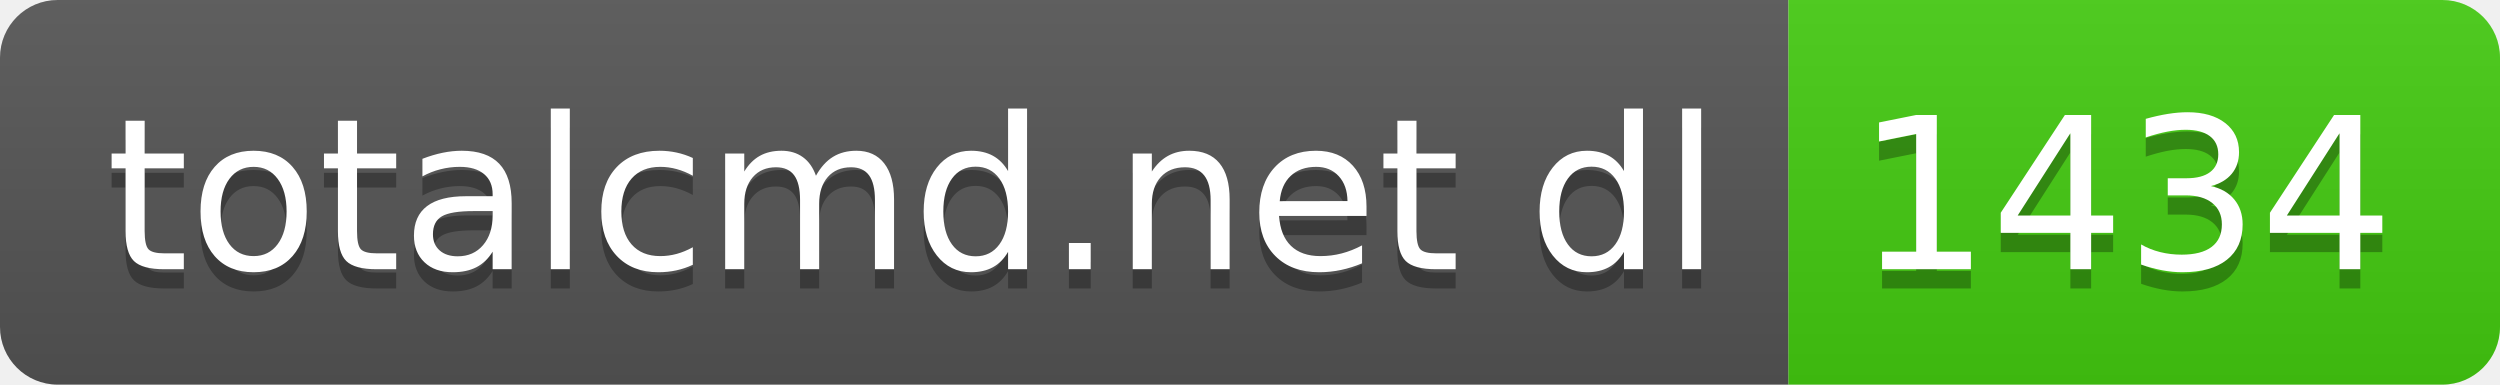
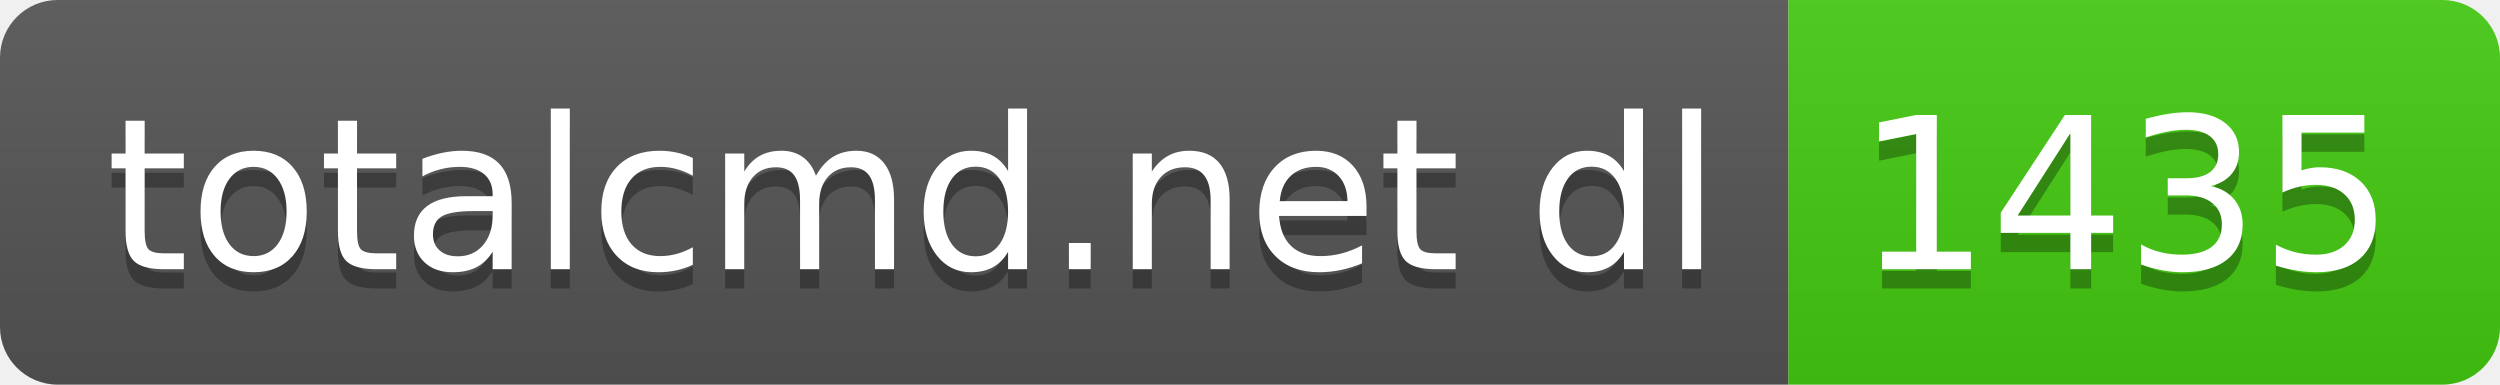
- <svg xmlns="http://www.w3.org/2000/svg" width="130" height="20" role="img" aria-label="totalcmd.net dl: 1434">
+ <svg xmlns="http://www.w3.org/2000/svg" width="130" height="20" role="img" aria-label="totalcmd.net dl: 1435">
  <linearGradient id="s" x2="0" y2="100%">
    <stop offset="0" stop-color="#bbb" stop-opacity=".1" />
    <stop offset="1" stop-opacity=".1" />
  </linearGradient>
  <clipPath id="r">
    <rect width="130" height="20" rx="3" fill="#fff" />
  </clipPath>
  <g clip-path="url(#r)">
    <rect width="93" height="20" fill="#555" />
    <rect x="93" width="37" height="20" fill="#4c1" />
    <rect width="130" height="20" fill="url(#s)" />
  </g>
  <g fill="#fff" text-anchor="middle" font-family="Verdana,Geneva,DejaVu Sans,sans-serif" text-rendering="geometricPrecision" font-size="110">
    <text aria-hidden="true" x="475" y="150" fill="#010101" fill-opacity=".3" transform="scale(.1)" textLength="830">totalcmd.net dl</text>
    <text x="475" y="140" transform="scale(.1)" fill="#fff" textLength="830">totalcmd.net dl</text>
-     <text aria-hidden="true" x="1105" y="150" fill="#010101" fill-opacity=".3" transform="scale(.1)" textLength="270">1434</text>
-     <text x="1105" y="140" transform="scale(.1)" fill="#fff" textLength="270">1434</text>
+     <text aria-hidden="true" x="1105" y="150" fill="#010101" fill-opacity=".3" transform="scale(.1)" textLength="270">1435</text>
+     <text x="1105" y="140" transform="scale(.1)" fill="#fff" textLength="270">1435</text>
  </g>
</svg>
